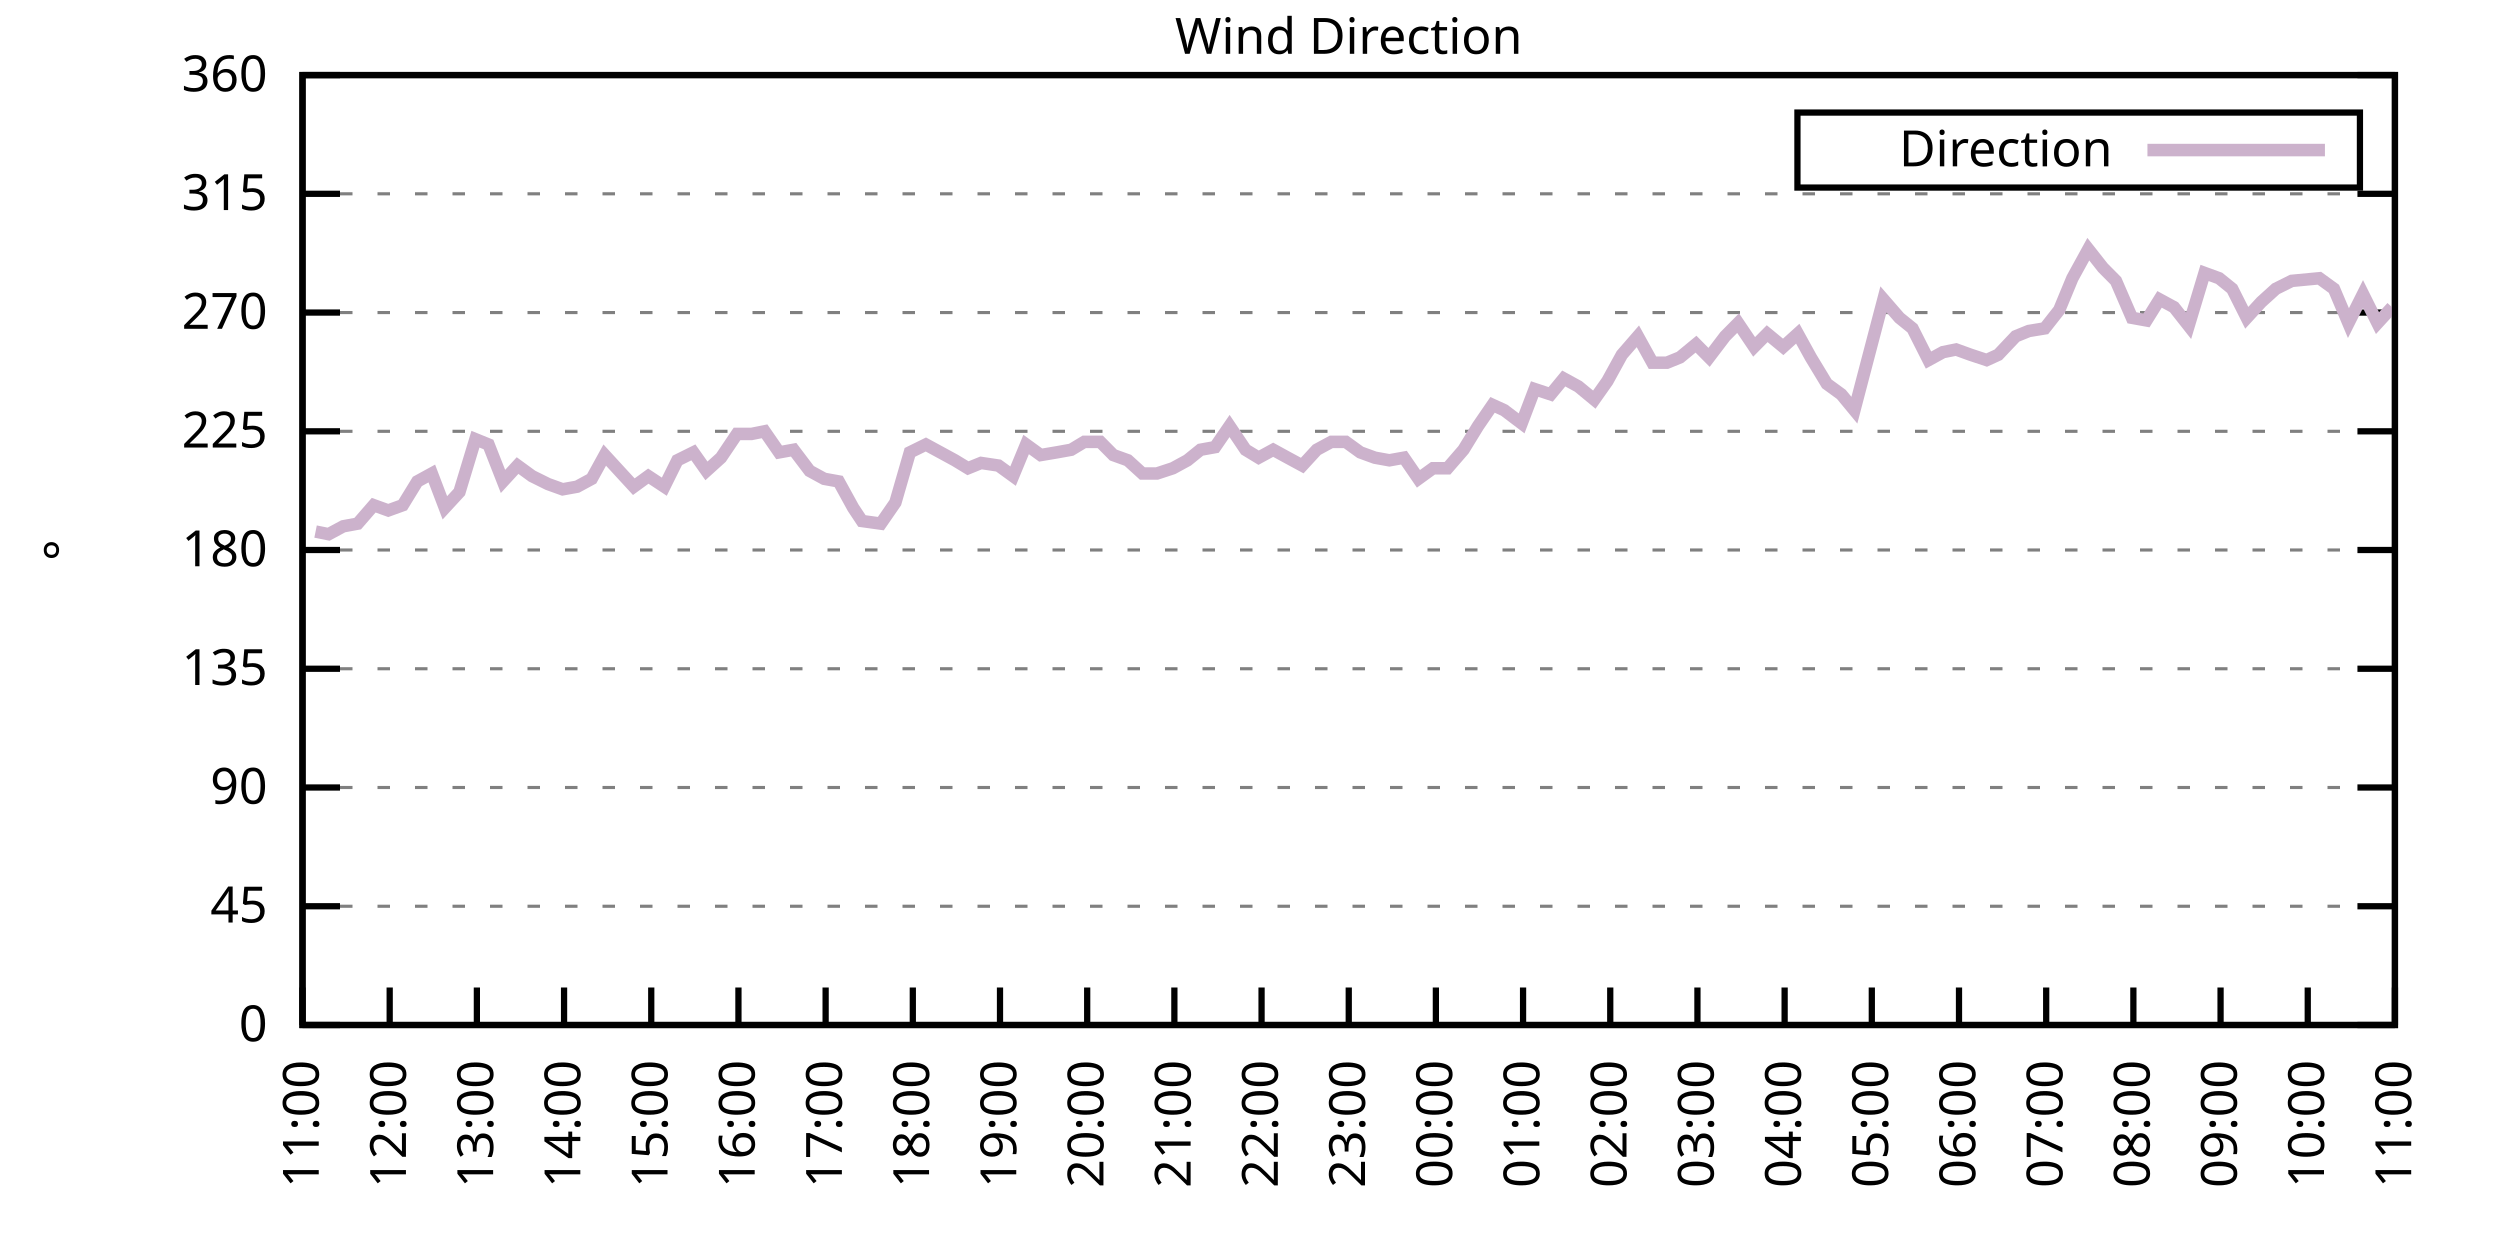
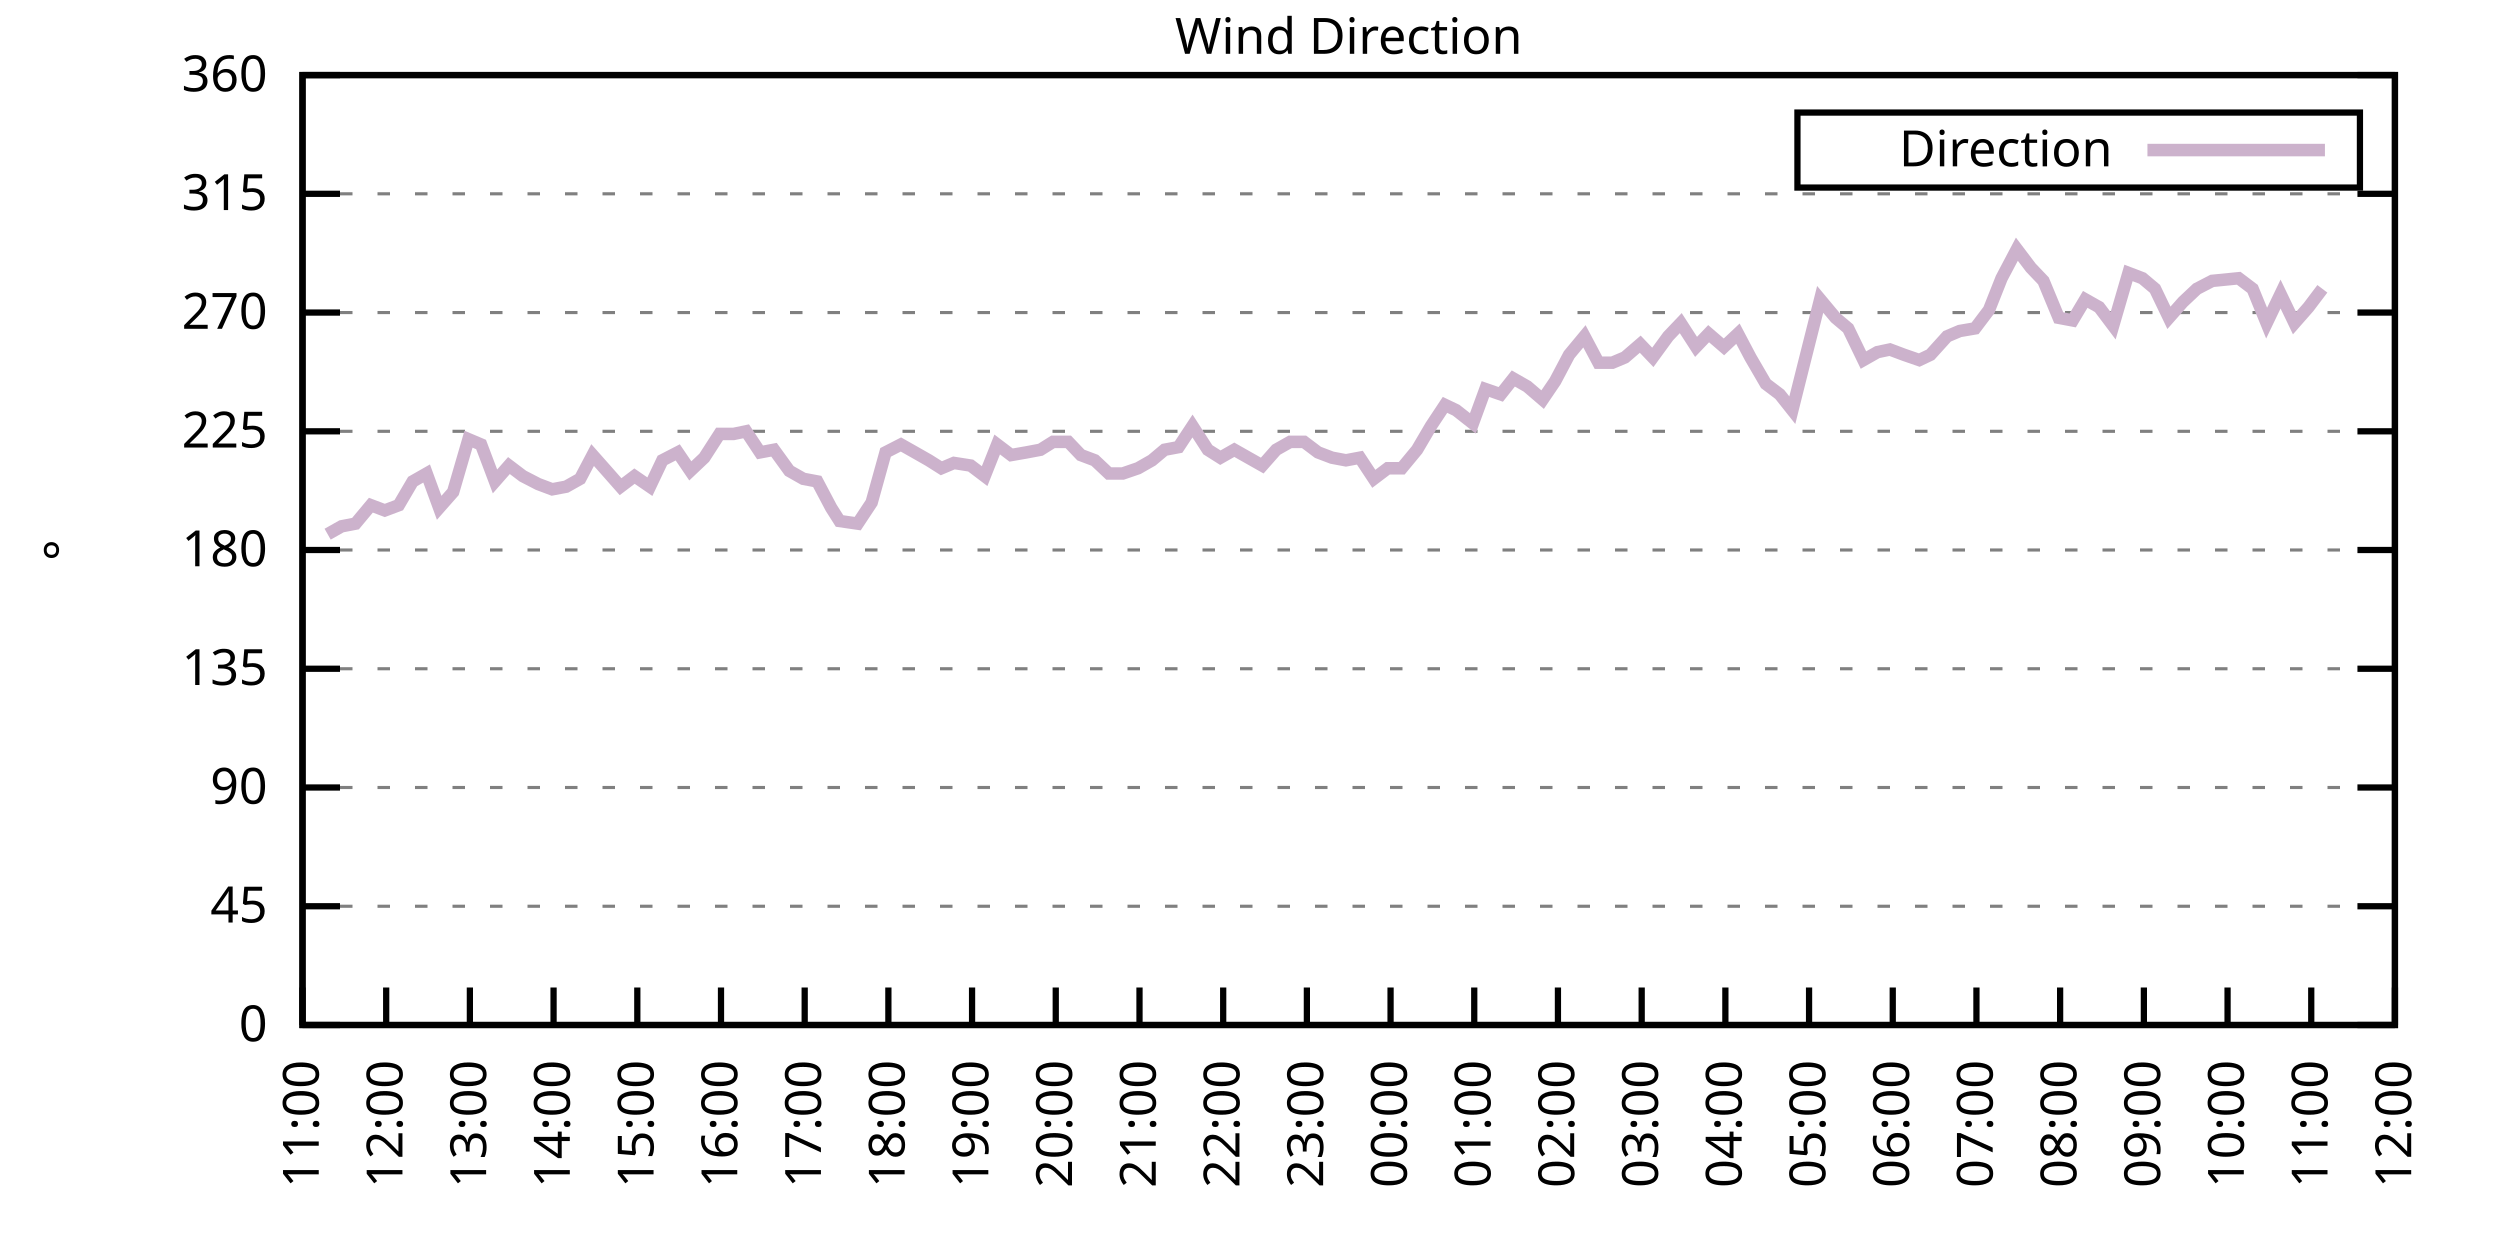
<svg xmlns="http://www.w3.org/2000/svg" xmlns:xlink="http://www.w3.org/1999/xlink" width="400" height="200" viewBox="0 0 400 200">
  <g id="gnuplot_canvas">
    <rect x="0" y="0" width="400" height="200" fill="none" />
    <defs>
      <circle id="gpDot" r="0.5" stroke-width="0.5" stroke="currentColor" />
      <path id="gpPt0" stroke-width="0.333" stroke="currentColor" d="M-1,0 h2 M0,-1 v2" />
      <path id="gpPt1" stroke-width="0.333" stroke="currentColor" d="M-1,-1 L1,1 M1,-1 L-1,1" />
      <path id="gpPt2" stroke-width="0.333" stroke="currentColor" d="M-1,0 L1,0 M0,-1 L0,1 M-1,-1 L1,1 M-1,1 L1,-1" />
      <rect id="gpPt3" stroke-width="0.333" stroke="currentColor" x="-1" y="-1" width="2" height="2" />
      <rect id="gpPt4" stroke-width="0.333" stroke="currentColor" fill="currentColor" x="-1" y="-1" width="2" height="2" />
      <circle id="gpPt5" stroke-width="0.333" stroke="currentColor" cx="0" cy="0" r="1" />
      <use xlink:href="#gpPt5" id="gpPt6" fill="currentColor" stroke="none" />
      <path id="gpPt7" stroke-width="0.333" stroke="currentColor" d="M0,-1.33 L-1.33,0.67 L1.33,0.67 z" />
      <use xlink:href="#gpPt7" id="gpPt8" fill="currentColor" stroke="none" />
      <use xlink:href="#gpPt7" id="gpPt9" stroke="currentColor" transform="rotate(180)" />
      <use xlink:href="#gpPt9" id="gpPt10" fill="currentColor" stroke="none" />
      <use xlink:href="#gpPt3" id="gpPt11" stroke="currentColor" transform="rotate(45)" />
      <use xlink:href="#gpPt11" id="gpPt12" fill="currentColor" stroke="none" />
      <path id="gpPt13" stroke-width="0.333" stroke="currentColor" d="M0,1.330 L1.265,0.411 L0.782,-1.067 L-0.782,-1.076 L-1.265,0.411 z" />
      <use xlink:href="#gpPt13" id="gpPt14" fill="currentColor" stroke="none" />
      <filter id="textbox" filterUnits="objectBoundingBox" x="0" y="0" height="1" width="1">
        <feFlood flood-color="white" flood-opacity="1" result="bgnd" />
        <feComposite in="SourceGraphic" in2="bgnd" operator="atop" />
      </filter>
      <filter id="greybox" filterUnits="objectBoundingBox" x="0" y="0" height="1" width="1">
        <feFlood flood-color="lightgrey" flood-opacity="1" result="grey" />
        <feComposite in="SourceGraphic" in2="grey" operator="atop" />
      </filter>
    </defs>
    <g fill="none" color="white" stroke="currentColor" stroke-width="1.00" stroke-linecap="butt" stroke-linejoin="miter">
</g>
    <g fill="none" color="black" stroke="currentColor" stroke-width="1.00" stroke-linecap="butt" stroke-linejoin="miter">
      <g stroke="none" shape-rendering="crispEdges">
        <polygon fill="rgb(255, 255, 255)" points="48.40,164.00 383.18,164.00 383.18,12.02 48.40,12.02 " />
      </g>
    </g>
    <g fill="none" color="black" stroke="currentColor" stroke-width="1.00" stroke-linecap="butt" stroke-linejoin="miter">
</g>
    <g fill="none" color="black" stroke="black" stroke-width="0.50" stroke-linecap="butt" stroke-linejoin="miter">
</g>
    <g fill="none" color="gray" stroke="currentColor" stroke-width="0.50" stroke-linecap="butt" stroke-linejoin="miter">
      <path stroke="gray" stroke-dasharray="2,4" class="gridline" d="M48.40,164.00 L383.19,164.00  " />
    </g>
    <g fill="none" color="gray" stroke="gray" stroke-width="1.00" stroke-linecap="butt" stroke-linejoin="miter">
</g>
    <g fill="none" color="black" stroke="currentColor" stroke-width="1.00" stroke-linecap="butt" stroke-linejoin="miter">
      <path stroke="black" d="M48.40,164.00 L54.40,164.00 M383.19,164.00 L377.19,164.00  " />
      <g transform="translate(42.80,166.60)" stroke="none" fill="black" font-family="Sans" font-size="8.00" text-anchor="end">
        <text>
          <tspan font-family="Sans"> 0</tspan>
        </text>
      </g>
    </g>
    <g fill="none" color="black" stroke="currentColor" stroke-width="1.00" stroke-linecap="butt" stroke-linejoin="miter">
</g>
    <g fill="none" color="black" stroke="black" stroke-width="0.50" stroke-linecap="butt" stroke-linejoin="miter">
</g>
    <g fill="none" color="gray" stroke="currentColor" stroke-width="0.50" stroke-linecap="butt" stroke-linejoin="miter">
      <path stroke="gray" stroke-dasharray="2,4" class="gridline" d="M48.40,145.00 L383.19,145.00  " />
    </g>
    <g fill="none" color="gray" stroke="gray" stroke-width="1.00" stroke-linecap="butt" stroke-linejoin="miter">
</g>
    <g fill="none" color="black" stroke="currentColor" stroke-width="1.00" stroke-linecap="butt" stroke-linejoin="miter">
      <path stroke="black" d="M48.40,145.00 L54.40,145.00 M383.19,145.00 L377.19,145.00  " />
      <g transform="translate(42.80,147.60)" stroke="none" fill="black" font-family="Sans" font-size="8.00" text-anchor="end">
        <text>
          <tspan font-family="Sans"> 45</tspan>
        </text>
      </g>
    </g>
    <g fill="none" color="black" stroke="currentColor" stroke-width="1.00" stroke-linecap="butt" stroke-linejoin="miter">
</g>
    <g fill="none" color="black" stroke="black" stroke-width="0.50" stroke-linecap="butt" stroke-linejoin="miter">
</g>
    <g fill="none" color="gray" stroke="currentColor" stroke-width="0.50" stroke-linecap="butt" stroke-linejoin="miter">
      <path stroke="gray" stroke-dasharray="2,4" class="gridline" d="M48.40,126.00 L383.19,126.00  " />
    </g>
    <g fill="none" color="gray" stroke="gray" stroke-width="1.00" stroke-linecap="butt" stroke-linejoin="miter">
</g>
    <g fill="none" color="black" stroke="currentColor" stroke-width="1.00" stroke-linecap="butt" stroke-linejoin="miter">
      <path stroke="black" d="M48.40,126.00 L54.40,126.00 M383.19,126.00 L377.19,126.00  " />
      <g transform="translate(42.80,128.60)" stroke="none" fill="black" font-family="Sans" font-size="8.00" text-anchor="end">
        <text>
          <tspan font-family="Sans"> 90</tspan>
        </text>
      </g>
    </g>
    <g fill="none" color="black" stroke="currentColor" stroke-width="1.00" stroke-linecap="butt" stroke-linejoin="miter">
</g>
    <g fill="none" color="black" stroke="black" stroke-width="0.50" stroke-linecap="butt" stroke-linejoin="miter">
</g>
    <g fill="none" color="gray" stroke="currentColor" stroke-width="0.50" stroke-linecap="butt" stroke-linejoin="miter">
      <path stroke="gray" stroke-dasharray="2,4" class="gridline" d="M48.40,107.00 L383.19,107.00  " />
    </g>
    <g fill="none" color="gray" stroke="gray" stroke-width="1.00" stroke-linecap="butt" stroke-linejoin="miter">
</g>
    <g fill="none" color="black" stroke="currentColor" stroke-width="1.00" stroke-linecap="butt" stroke-linejoin="miter">
      <path stroke="black" d="M48.40,107.00 L54.40,107.00 M383.19,107.00 L377.19,107.00  " />
      <g transform="translate(42.80,109.60)" stroke="none" fill="black" font-family="Sans" font-size="8.00" text-anchor="end">
        <text>
          <tspan font-family="Sans"> 135</tspan>
        </text>
      </g>
    </g>
    <g fill="none" color="black" stroke="currentColor" stroke-width="1.00" stroke-linecap="butt" stroke-linejoin="miter">
</g>
    <g fill="none" color="black" stroke="black" stroke-width="0.50" stroke-linecap="butt" stroke-linejoin="miter">
</g>
    <g fill="none" color="gray" stroke="currentColor" stroke-width="0.50" stroke-linecap="butt" stroke-linejoin="miter">
      <path stroke="gray" stroke-dasharray="2,4" class="gridline" d="M48.40,88.00 L383.19,88.00  " />
    </g>
    <g fill="none" color="gray" stroke="gray" stroke-width="1.00" stroke-linecap="butt" stroke-linejoin="miter">
</g>
    <g fill="none" color="black" stroke="currentColor" stroke-width="1.00" stroke-linecap="butt" stroke-linejoin="miter">
      <path stroke="black" d="M48.40,88.00 L54.40,88.00 M383.19,88.00 L377.19,88.00  " />
      <g transform="translate(42.80,90.60)" stroke="none" fill="black" font-family="Sans" font-size="8.00" text-anchor="end">
        <text>
          <tspan font-family="Sans"> 180</tspan>
        </text>
      </g>
    </g>
    <g fill="none" color="black" stroke="currentColor" stroke-width="1.00" stroke-linecap="butt" stroke-linejoin="miter">
</g>
    <g fill="none" color="black" stroke="black" stroke-width="0.50" stroke-linecap="butt" stroke-linejoin="miter">
</g>
    <g fill="none" color="gray" stroke="currentColor" stroke-width="0.50" stroke-linecap="butt" stroke-linejoin="miter">
      <path stroke="gray" stroke-dasharray="2,4" class="gridline" d="M48.40,69.01 L383.19,69.01  " />
    </g>
    <g fill="none" color="gray" stroke="gray" stroke-width="1.00" stroke-linecap="butt" stroke-linejoin="miter">
</g>
    <g fill="none" color="black" stroke="currentColor" stroke-width="1.00" stroke-linecap="butt" stroke-linejoin="miter">
      <path stroke="black" d="M48.40,69.01 L54.40,69.01 M383.19,69.01 L377.19,69.01  " />
      <g transform="translate(42.80,71.61)" stroke="none" fill="black" font-family="Sans" font-size="8.00" text-anchor="end">
        <text>
          <tspan font-family="Sans"> 225</tspan>
        </text>
      </g>
    </g>
    <g fill="none" color="black" stroke="currentColor" stroke-width="1.00" stroke-linecap="butt" stroke-linejoin="miter">
</g>
    <g fill="none" color="black" stroke="black" stroke-width="0.50" stroke-linecap="butt" stroke-linejoin="miter">
</g>
    <g fill="none" color="gray" stroke="currentColor" stroke-width="0.50" stroke-linecap="butt" stroke-linejoin="miter">
      <path stroke="gray" stroke-dasharray="2,4" class="gridline" d="M48.40,50.01 L383.19,50.01  " />
    </g>
    <g fill="none" color="gray" stroke="gray" stroke-width="1.00" stroke-linecap="butt" stroke-linejoin="miter">
</g>
    <g fill="none" color="black" stroke="currentColor" stroke-width="1.00" stroke-linecap="butt" stroke-linejoin="miter">
      <path stroke="black" d="M48.40,50.01 L54.40,50.01 M383.19,50.01 L377.19,50.01  " />
      <g transform="translate(42.80,52.61)" stroke="none" fill="black" font-family="Sans" font-size="8.00" text-anchor="end">
        <text>
          <tspan font-family="Sans"> 270</tspan>
        </text>
      </g>
    </g>
    <g fill="none" color="black" stroke="currentColor" stroke-width="1.00" stroke-linecap="butt" stroke-linejoin="miter">
</g>
    <g fill="none" color="black" stroke="black" stroke-width="0.50" stroke-linecap="butt" stroke-linejoin="miter">
</g>
    <g fill="none" color="gray" stroke="currentColor" stroke-width="0.50" stroke-linecap="butt" stroke-linejoin="miter">
      <path stroke="gray" stroke-dasharray="2,4" class="gridline" d="M48.40,31.01 L383.19,31.01  " />
    </g>
    <g fill="none" color="gray" stroke="gray" stroke-width="1.00" stroke-linecap="butt" stroke-linejoin="miter">
</g>
    <g fill="none" color="black" stroke="currentColor" stroke-width="1.00" stroke-linecap="butt" stroke-linejoin="miter">
      <path stroke="black" d="M48.40,31.01 L54.40,31.01 M383.19,31.01 L377.19,31.01  " />
      <g transform="translate(42.80,33.61)" stroke="none" fill="black" font-family="Sans" font-size="8.00" text-anchor="end">
        <text>
          <tspan font-family="Sans"> 315</tspan>
        </text>
      </g>
    </g>
    <g fill="none" color="black" stroke="currentColor" stroke-width="1.00" stroke-linecap="butt" stroke-linejoin="miter">
</g>
    <g fill="none" color="black" stroke="black" stroke-width="0.50" stroke-linecap="butt" stroke-linejoin="miter">
</g>
    <g fill="none" color="gray" stroke="currentColor" stroke-width="0.50" stroke-linecap="butt" stroke-linejoin="miter">
      <path stroke="gray" stroke-dasharray="2,4" class="gridline" d="M48.40,12.01 L383.19,12.01  " />
    </g>
    <g fill="none" color="gray" stroke="gray" stroke-width="1.00" stroke-linecap="butt" stroke-linejoin="miter">
</g>
    <g fill="none" color="black" stroke="currentColor" stroke-width="1.00" stroke-linecap="butt" stroke-linejoin="miter">
      <path stroke="black" d="M48.40,12.01 L54.40,12.01 M383.19,12.01 L377.19,12.01  " />
      <g transform="translate(42.80,14.61)" stroke="none" fill="black" font-family="Sans" font-size="8.00" text-anchor="end">
        <text>
          <tspan font-family="Sans"> 360</tspan>
        </text>
      </g>
    </g>
    <g fill="none" color="black" stroke="currentColor" stroke-width="1.00" stroke-linecap="butt" stroke-linejoin="miter">
      <path stroke="black" d="M48.40,164.00 L48.40,158.00  " />
      <g transform="translate(51.00,169.60) rotate(270.00)" stroke="none" fill="black" font-family="Sans" font-size="8.00" text-anchor="end">
        <text>
          <tspan font-family="Sans">11:00</tspan>
        </text>
      </g>
    </g>
    <g fill="none" color="black" stroke="currentColor" stroke-width="1.00" stroke-linecap="butt" stroke-linejoin="miter">
-       <path stroke="black" d="M62.35,164.00 L62.35,158.00  " />
-       <g transform="translate(64.95,169.60) rotate(270.00)" stroke="none" fill="black" font-family="Sans" font-size="8.00" text-anchor="end">
+       <path stroke="black" d="M61.79,164.00 L61.79,158.00  " />
+       <g transform="translate(64.39,169.60) rotate(270.00)" stroke="none" fill="black" font-family="Sans" font-size="8.00" text-anchor="end">
        <text>
          <tspan font-family="Sans">12:00</tspan>
        </text>
      </g>
    </g>
    <g fill="none" color="black" stroke="currentColor" stroke-width="1.00" stroke-linecap="butt" stroke-linejoin="miter">
-       <path stroke="black" d="M76.30,164.00 L76.30,158.00  " />
-       <g transform="translate(78.90,169.60) rotate(270.00)" stroke="none" fill="black" font-family="Sans" font-size="8.00" text-anchor="end">
+       <path stroke="black" d="M75.18,164.00 L75.18,158.00  " />
+       <g transform="translate(77.78,169.60) rotate(270.00)" stroke="none" fill="black" font-family="Sans" font-size="8.00" text-anchor="end">
        <text>
          <tspan font-family="Sans">13:00</tspan>
        </text>
      </g>
    </g>
    <g fill="none" color="black" stroke="currentColor" stroke-width="1.00" stroke-linecap="butt" stroke-linejoin="miter">
-       <path stroke="black" d="M90.25,164.00 L90.25,158.00  " />
-       <g transform="translate(92.85,169.60) rotate(270.00)" stroke="none" fill="black" font-family="Sans" font-size="8.00" text-anchor="end">
+       <path stroke="black" d="M88.57,164.00 L88.57,158.00  " />
+       <g transform="translate(91.17,169.60) rotate(270.00)" stroke="none" fill="black" font-family="Sans" font-size="8.00" text-anchor="end">
        <text>
          <tspan font-family="Sans">14:00</tspan>
        </text>
      </g>
    </g>
    <g fill="none" color="black" stroke="currentColor" stroke-width="1.00" stroke-linecap="butt" stroke-linejoin="miter">
-       <path stroke="black" d="M104.20,164.00 L104.20,158.00  " />
-       <g transform="translate(106.80,169.60) rotate(270.00)" stroke="none" fill="black" font-family="Sans" font-size="8.00" text-anchor="end">
+       <path stroke="black" d="M101.97,164.00 L101.97,158.00  " />
+       <g transform="translate(104.57,169.60) rotate(270.00)" stroke="none" fill="black" font-family="Sans" font-size="8.00" text-anchor="end">
        <text>
          <tspan font-family="Sans">15:00</tspan>
        </text>
      </g>
    </g>
    <g fill="none" color="black" stroke="currentColor" stroke-width="1.00" stroke-linecap="butt" stroke-linejoin="miter">
-       <path stroke="black" d="M118.15,164.00 L118.15,158.00  " />
-       <g transform="translate(120.75,169.60) rotate(270.00)" stroke="none" fill="black" font-family="Sans" font-size="8.00" text-anchor="end">
+       <path stroke="black" d="M115.36,164.00 L115.36,158.00  " />
+       <g transform="translate(117.96,169.60) rotate(270.00)" stroke="none" fill="black" font-family="Sans" font-size="8.00" text-anchor="end">
        <text>
          <tspan font-family="Sans">16:00</tspan>
        </text>
      </g>
    </g>
    <g fill="none" color="black" stroke="currentColor" stroke-width="1.00" stroke-linecap="butt" stroke-linejoin="miter">
-       <path stroke="black" d="M132.10,164.00 L132.10,158.00  " />
-       <g transform="translate(134.70,169.60) rotate(270.00)" stroke="none" fill="black" font-family="Sans" font-size="8.00" text-anchor="end">
+       <path stroke="black" d="M128.75,164.00 L128.75,158.00  " />
+       <g transform="translate(131.35,169.60) rotate(270.00)" stroke="none" fill="black" font-family="Sans" font-size="8.00" text-anchor="end">
        <text>
          <tspan font-family="Sans">17:00</tspan>
        </text>
      </g>
    </g>
    <g fill="none" color="black" stroke="currentColor" stroke-width="1.00" stroke-linecap="butt" stroke-linejoin="miter">
-       <path stroke="black" d="M146.05,164.00 L146.05,158.00  " />
-       <g transform="translate(148.65,169.60) rotate(270.00)" stroke="none" fill="black" font-family="Sans" font-size="8.00" text-anchor="end">
+       <path stroke="black" d="M142.14,164.00 L142.14,158.00  " />
+       <g transform="translate(144.74,169.60) rotate(270.00)" stroke="none" fill="black" font-family="Sans" font-size="8.00" text-anchor="end">
        <text>
          <tspan font-family="Sans">18:00</tspan>
        </text>
      </g>
    </g>
    <g fill="none" color="black" stroke="currentColor" stroke-width="1.00" stroke-linecap="butt" stroke-linejoin="miter">
-       <path stroke="black" d="M160.00,164.00 L160.00,158.00  " />
-       <g transform="translate(162.60,169.60) rotate(270.00)" stroke="none" fill="black" font-family="Sans" font-size="8.00" text-anchor="end">
+       <path stroke="black" d="M155.53,164.00 L155.53,158.00  " />
+       <g transform="translate(158.13,169.60) rotate(270.00)" stroke="none" fill="black" font-family="Sans" font-size="8.00" text-anchor="end">
        <text>
          <tspan font-family="Sans">19:00</tspan>
        </text>
      </g>
    </g>
    <g fill="none" color="black" stroke="currentColor" stroke-width="1.00" stroke-linecap="butt" stroke-linejoin="miter">
-       <path stroke="black" d="M173.95,164.00 L173.95,158.00  " />
-       <g transform="translate(176.55,169.60) rotate(270.00)" stroke="none" fill="black" font-family="Sans" font-size="8.00" text-anchor="end">
+       <path stroke="black" d="M168.92,164.00 L168.92,158.00  " />
+       <g transform="translate(171.52,169.60) rotate(270.00)" stroke="none" fill="black" font-family="Sans" font-size="8.00" text-anchor="end">
        <text>
          <tspan font-family="Sans">20:00</tspan>
        </text>
      </g>
    </g>
    <g fill="none" color="black" stroke="currentColor" stroke-width="1.00" stroke-linecap="butt" stroke-linejoin="miter">
-       <path stroke="black" d="M187.90,164.00 L187.90,158.00  " />
-       <g transform="translate(190.50,169.60) rotate(270.00)" stroke="none" fill="black" font-family="Sans" font-size="8.00" text-anchor="end">
+       <path stroke="black" d="M182.32,164.00 L182.32,158.00  " />
+       <g transform="translate(184.92,169.60) rotate(270.00)" stroke="none" fill="black" font-family="Sans" font-size="8.00" text-anchor="end">
        <text>
          <tspan font-family="Sans">21:00</tspan>
        </text>
      </g>
    </g>
    <g fill="none" color="black" stroke="currentColor" stroke-width="1.00" stroke-linecap="butt" stroke-linejoin="miter">
-       <path stroke="black" d="M201.85,164.00 L201.85,158.00  " />
-       <g transform="translate(204.45,169.60) rotate(270.00)" stroke="none" fill="black" font-family="Sans" font-size="8.00" text-anchor="end">
+       <path stroke="black" d="M195.71,164.00 L195.71,158.00  " />
+       <g transform="translate(198.31,169.60) rotate(270.00)" stroke="none" fill="black" font-family="Sans" font-size="8.00" text-anchor="end">
        <text>
          <tspan font-family="Sans">22:00</tspan>
        </text>
      </g>
    </g>
    <g fill="none" color="black" stroke="currentColor" stroke-width="1.00" stroke-linecap="butt" stroke-linejoin="miter">
-       <path stroke="black" d="M215.80,164.00 L215.80,158.00  " />
-       <g transform="translate(218.40,169.60) rotate(270.00)" stroke="none" fill="black" font-family="Sans" font-size="8.00" text-anchor="end">
+       <path stroke="black" d="M209.10,164.00 L209.10,158.00  " />
+       <g transform="translate(211.70,169.60) rotate(270.00)" stroke="none" fill="black" font-family="Sans" font-size="8.00" text-anchor="end">
        <text>
          <tspan font-family="Sans">23:00</tspan>
        </text>
      </g>
    </g>
    <g fill="none" color="black" stroke="currentColor" stroke-width="1.00" stroke-linecap="butt" stroke-linejoin="miter">
-       <path stroke="black" d="M229.74,164.00 L229.74,158.00  " />
-       <g transform="translate(232.34,169.60) rotate(270.00)" stroke="none" fill="black" font-family="Sans" font-size="8.00" text-anchor="end">
+       <path stroke="black" d="M222.49,164.00 L222.49,158.00  " />
+       <g transform="translate(225.09,169.60) rotate(270.00)" stroke="none" fill="black" font-family="Sans" font-size="8.00" text-anchor="end">
        <text>
          <tspan font-family="Sans">00:00</tspan>
        </text>
      </g>
    </g>
    <g fill="none" color="black" stroke="currentColor" stroke-width="1.00" stroke-linecap="butt" stroke-linejoin="miter">
-       <path stroke="black" d="M243.69,164.00 L243.69,158.00  " />
-       <g transform="translate(246.29,169.60) rotate(270.00)" stroke="none" fill="black" font-family="Sans" font-size="8.00" text-anchor="end">
+       <path stroke="black" d="M235.88,164.00 L235.88,158.00  " />
+       <g transform="translate(238.48,169.60) rotate(270.00)" stroke="none" fill="black" font-family="Sans" font-size="8.00" text-anchor="end">
        <text>
          <tspan font-family="Sans">01:00</tspan>
        </text>
      </g>
    </g>
    <g fill="none" color="black" stroke="currentColor" stroke-width="1.00" stroke-linecap="butt" stroke-linejoin="miter">
-       <path stroke="black" d="M257.64,164.00 L257.64,158.00  " />
-       <g transform="translate(260.24,169.60) rotate(270.00)" stroke="none" fill="black" font-family="Sans" font-size="8.00" text-anchor="end">
+       <path stroke="black" d="M249.27,164.00 L249.27,158.00  " />
+       <g transform="translate(251.87,169.60) rotate(270.00)" stroke="none" fill="black" font-family="Sans" font-size="8.00" text-anchor="end">
        <text>
          <tspan font-family="Sans">02:00</tspan>
        </text>
      </g>
    </g>
    <g fill="none" color="black" stroke="currentColor" stroke-width="1.00" stroke-linecap="butt" stroke-linejoin="miter">
-       <path stroke="black" d="M271.59,164.00 L271.59,158.00  " />
-       <g transform="translate(274.19,169.60) rotate(270.00)" stroke="none" fill="black" font-family="Sans" font-size="8.00" text-anchor="end">
+       <path stroke="black" d="M262.67,164.00 L262.67,158.00  " />
+       <g transform="translate(265.27,169.60) rotate(270.00)" stroke="none" fill="black" font-family="Sans" font-size="8.00" text-anchor="end">
        <text>
          <tspan font-family="Sans">03:00</tspan>
        </text>
      </g>
    </g>
    <g fill="none" color="black" stroke="currentColor" stroke-width="1.00" stroke-linecap="butt" stroke-linejoin="miter">
-       <path stroke="black" d="M285.54,164.00 L285.54,158.00  " />
-       <g transform="translate(288.14,169.60) rotate(270.00)" stroke="none" fill="black" font-family="Sans" font-size="8.00" text-anchor="end">
+       <path stroke="black" d="M276.06,164.00 L276.06,158.00  " />
+       <g transform="translate(278.66,169.60) rotate(270.00)" stroke="none" fill="black" font-family="Sans" font-size="8.00" text-anchor="end">
        <text>
          <tspan font-family="Sans">04:00</tspan>
        </text>
      </g>
    </g>
    <g fill="none" color="black" stroke="currentColor" stroke-width="1.00" stroke-linecap="butt" stroke-linejoin="miter">
-       <path stroke="black" d="M299.49,164.00 L299.49,158.00  " />
-       <g transform="translate(302.09,169.60) rotate(270.00)" stroke="none" fill="black" font-family="Sans" font-size="8.00" text-anchor="end">
+       <path stroke="black" d="M289.45,164.00 L289.45,158.00  " />
+       <g transform="translate(292.05,169.60) rotate(270.00)" stroke="none" fill="black" font-family="Sans" font-size="8.00" text-anchor="end">
        <text>
          <tspan font-family="Sans">05:00</tspan>
        </text>
      </g>
    </g>
    <g fill="none" color="black" stroke="currentColor" stroke-width="1.00" stroke-linecap="butt" stroke-linejoin="miter">
-       <path stroke="black" d="M313.44,164.00 L313.44,158.00  " />
-       <g transform="translate(316.04,169.60) rotate(270.00)" stroke="none" fill="black" font-family="Sans" font-size="8.00" text-anchor="end">
+       <path stroke="black" d="M302.84,164.00 L302.84,158.00  " />
+       <g transform="translate(305.44,169.60) rotate(270.00)" stroke="none" fill="black" font-family="Sans" font-size="8.00" text-anchor="end">
        <text>
          <tspan font-family="Sans">06:00</tspan>
        </text>
      </g>
    </g>
    <g fill="none" color="black" stroke="currentColor" stroke-width="1.00" stroke-linecap="butt" stroke-linejoin="miter">
-       <path stroke="black" d="M327.39,164.00 L327.39,158.00  " />
-       <g transform="translate(329.99,169.60) rotate(270.00)" stroke="none" fill="black" font-family="Sans" font-size="8.00" text-anchor="end">
+       <path stroke="black" d="M316.23,164.00 L316.23,158.00  " />
+       <g transform="translate(318.83,169.60) rotate(270.00)" stroke="none" fill="black" font-family="Sans" font-size="8.00" text-anchor="end">
        <text>
          <tspan font-family="Sans">07:00</tspan>
        </text>
      </g>
    </g>
    <g fill="none" color="black" stroke="currentColor" stroke-width="1.00" stroke-linecap="butt" stroke-linejoin="miter">
-       <path stroke="black" d="M341.34,164.00 L341.34,158.00  " />
-       <g transform="translate(343.94,169.60) rotate(270.00)" stroke="none" fill="black" font-family="Sans" font-size="8.00" text-anchor="end">
+       <path stroke="black" d="M329.62,164.00 L329.62,158.00  " />
+       <g transform="translate(332.22,169.60) rotate(270.00)" stroke="none" fill="black" font-family="Sans" font-size="8.00" text-anchor="end">
        <text>
          <tspan font-family="Sans">08:00</tspan>
        </text>
      </g>
    </g>
    <g fill="none" color="black" stroke="currentColor" stroke-width="1.00" stroke-linecap="butt" stroke-linejoin="miter">
-       <path stroke="black" d="M355.29,164.00 L355.29,158.00  " />
-       <g transform="translate(357.89,169.60) rotate(270.00)" stroke="none" fill="black" font-family="Sans" font-size="8.00" text-anchor="end">
+       <path stroke="black" d="M343.02,164.00 L343.02,158.00  " />
+       <g transform="translate(345.62,169.60) rotate(270.00)" stroke="none" fill="black" font-family="Sans" font-size="8.00" text-anchor="end">
        <text>
          <tspan font-family="Sans">09:00</tspan>
        </text>
      </g>
    </g>
    <g fill="none" color="black" stroke="currentColor" stroke-width="1.00" stroke-linecap="butt" stroke-linejoin="miter">
-       <path stroke="black" d="M369.24,164.00 L369.24,158.00  " />
-       <g transform="translate(371.84,169.60) rotate(270.00)" stroke="none" fill="black" font-family="Sans" font-size="8.00" text-anchor="end">
+       <path stroke="black" d="M356.41,164.00 L356.41,158.00  " />
+       <g transform="translate(359.01,169.60) rotate(270.00)" stroke="none" fill="black" font-family="Sans" font-size="8.00" text-anchor="end">
        <text>
          <tspan font-family="Sans">10:00</tspan>
+         </text>
+       </g>
+     </g>
+     <g fill="none" color="black" stroke="currentColor" stroke-width="1.00" stroke-linecap="butt" stroke-linejoin="miter">
+       <path stroke="black" d="M369.80,164.00 L369.80,158.00  " />
+       <g transform="translate(372.40,169.60) rotate(270.00)" stroke="none" fill="black" font-family="Sans" font-size="8.00" text-anchor="end">
+         <text>
+           <tspan font-family="Sans">11:00</tspan>
        </text>
      </g>
    </g>
    <g fill="none" color="black" stroke="currentColor" stroke-width="1.00" stroke-linecap="butt" stroke-linejoin="miter">
      <path stroke="black" d="M383.19,164.00 L383.19,158.00  " />
      <g transform="translate(385.79,169.60) rotate(270.00)" stroke="none" fill="black" font-family="Sans" font-size="8.00" text-anchor="end">
        <text>
-           <tspan font-family="Sans">11:00</tspan>
+           <tspan font-family="Sans">12:00</tspan>
        </text>
      </g>
    </g>
    <g fill="none" color="black" stroke="currentColor" stroke-width="1.00" stroke-linecap="butt" stroke-linejoin="miter">
</g>
    <g fill="none" color="black" stroke="currentColor" stroke-width="1.00" stroke-linecap="butt" stroke-linejoin="miter">
      <path stroke="black" d="M48.40,12.01 L48.40,164.00 L383.19,164.00 L383.19,12.01 L48.40,12.01 Z  " />
    </g>
    <g fill="none" color="black" stroke="currentColor" stroke-width="1.00" stroke-linecap="butt" stroke-linejoin="miter">
</g>
    <g fill="none" color="black" stroke="currentColor" stroke-width="1.00" stroke-linecap="butt" stroke-linejoin="miter">
      <path stroke="black" d="M287.59,30.01 L287.59,18.01 L377.59,18.01 L377.59,30.01 L287.59,30.01 Z  " />
    </g>
    <g id="Wind_direction_plot_1">
      <g fill="none" color="white" stroke="black" stroke-width="2.00" stroke-linecap="butt" stroke-linejoin="miter">
</g>
      <g fill="none" color="black" stroke="currentColor" stroke-width="2.00" stroke-linecap="butt" stroke-linejoin="miter">
        <g transform="translate(337.99,26.61)" stroke="none" fill="black" font-family="Sans" font-size="8.00" text-anchor="end">
          <text>
            <tspan font-family="Sans">Direction</tspan>
          </text>
        </g>
      </g>
      <g fill="none" color="black" stroke="currentColor" stroke-width="2.00" stroke-linecap="butt" stroke-linejoin="miter">
-         <path stroke="rgb(204, 178, 204)" d="M343.59,24.01 L371.99,24.01 M50.49,85.05 L52.58,85.47 L54.91,84.21 L57.23,83.78 L59.79,80.83 L62.12,81.67   L64.44,80.83 L66.77,77.03 L69.09,75.76 L71.18,81.25 L73.51,78.72 L76.07,70.27 L78.16,71.12 L80.48,77.03   L82.81,74.49 L85.13,76.18 L87.69,77.45 L90.02,78.29 L92.34,77.87 L94.67,76.61 L96.76,72.81 L99.08,75.34   L101.41,77.87 L103.73,76.18 L106.29,77.87 L108.38,73.65 L110.94,72.38 L113.03,75.34 L115.36,73.23 L117.92,69.43   L120.24,69.43 L122.33,69.01 L124.66,72.38 L126.98,71.96 L129.54,75.34 L131.87,76.61 L134.19,77.03 L136.51,81.25   L137.91,83.36 L140.93,83.78 L143.26,80.41 L145.58,72.38 L148.14,71.12 L150.46,72.38 L152.79,73.65 L154.88,74.92   L156.97,74.07 L159.76,74.49 L162.09,76.18 L164.18,71.12 L166.51,72.81 L169.06,72.38 L171.39,71.96 L173.48,70.70   L176.04,70.70 L178.13,72.81 L180.46,73.65 L182.78,75.76 L185.11,75.76 L187.66,74.92 L189.99,73.65 L192.08,71.96   L194.41,71.54 L196.73,68.16 L199.29,71.96 L201.38,73.23 L203.71,71.96 L206.03,73.23 L208.36,74.49 L210.68,71.96   L213.01,70.70 L215.33,70.70 L217.65,72.38 L219.98,73.23 L222.30,73.65 L224.63,73.23 L226.95,76.61 L229.28,74.92   L231.60,74.92 L234.16,71.96 L236.49,68.16 L238.81,64.78 L240.67,65.63 L243.46,67.74 L245.55,62.25 L248.11,63.10   L250.20,60.56 L252.53,61.83 L255.09,63.94 L257.18,60.98 L259.50,56.76 L262.06,53.81 L264.39,58.03 L266.71,58.03   L268.80,57.18 L271.36,55.07 L273.45,57.18 L276.01,53.81 L278.10,51.70 L280.66,55.50 L282.75,53.39 L285.31,55.50   L287.64,53.39 L289.73,57.18 L292.29,61.41 L294.61,63.10 L296.70,65.63 L298.80,57.61 L301.35,47.90 L303.91,50.85   L306.00,52.54 L308.56,57.61 L310.88,56.34 L312.98,55.92 L315.30,56.76 L317.86,57.61 L319.72,56.76 L322.51,53.81   L324.60,52.96 L327.16,52.54 L329.48,49.59 L331.58,44.52 L334.13,39.87 L336.46,42.83 L338.55,44.94 L341.11,50.85   L343.43,51.27 L345.53,47.90 L347.85,49.16 L350.18,52.12 L352.73,43.67 L355.06,44.52 L357.15,46.21 L359.48,50.85   L361.80,48.32 L364.13,46.21 L366.68,44.94 L371.10,44.52 L373.43,46.21 L375.75,51.70 L378.08,47.05 L380.40,51.70   L382.73,49.16  " />
+         <path stroke="rgb(204, 178, 204)" d="M343.59,24.01 L371.99,24.01 M52.42,85.47 L54.65,84.21 L56.88,83.78 L59.34,80.83 L61.57,81.67 L63.80,80.83   L66.03,77.03 L68.26,75.76 L70.27,81.25 L72.50,78.72 L74.96,70.27 L76.97,71.12 L79.20,77.03 L81.43,74.49   L83.66,76.18 L86.12,77.45 L88.35,78.29 L90.58,77.87 L92.82,76.61 L94.82,72.81 L97.06,75.34 L99.29,77.87   L101.52,76.18 L103.98,77.87 L105.98,73.65 L108.44,72.38 L110.45,75.34 L112.68,73.23 L115.13,69.43 L117.37,69.43   L119.38,69.01 L121.61,72.38 L123.84,71.96 L126.29,75.34 L128.53,76.61 L130.76,77.03 L132.99,81.25 L134.33,83.36   L137.23,83.78 L139.46,80.41 L141.69,72.38 L144.15,71.12 L146.38,72.38 L148.61,73.65 L150.62,74.92 L152.63,74.07   L155.31,74.49 L157.54,76.18 L159.55,71.12 L161.78,72.81 L164.24,72.38 L166.47,71.96 L168.48,70.70 L170.93,70.70   L172.94,72.81 L175.17,73.65 L177.41,75.76 L179.64,75.76 L182.09,74.92 L184.32,73.65 L186.33,71.96 L188.57,71.54   L190.80,68.16 L193.25,71.96 L195.26,73.23 L197.49,71.96 L199.73,73.23 L201.96,74.49 L204.19,71.96 L206.42,70.70   L208.65,70.70 L210.88,72.38 L213.12,73.23 L215.35,73.65 L217.58,73.23 L219.81,76.61 L222.04,74.92 L224.28,74.92   L226.73,71.96 L228.96,68.16 L231.20,64.78 L232.98,65.63 L235.66,67.74 L237.67,62.25 L240.12,63.10 L242.13,60.56   L244.36,61.83 L246.82,63.94 L248.83,60.98 L251.06,56.76 L253.51,53.81 L255.75,58.03 L257.98,58.03 L259.99,57.18   L262.44,55.07 L264.45,57.18 L266.91,53.81 L268.92,51.70 L271.37,55.50 L273.38,53.39 L275.83,55.50 L278.07,53.39   L280.07,57.18 L282.53,61.41 L284.76,63.10 L286.77,65.63 L288.78,57.61 L291.23,47.90 L293.69,50.85 L295.70,52.54   L298.15,57.61 L300.39,56.34 L302.39,55.92 L304.63,56.76 L307.08,57.61 L308.87,56.76 L311.54,53.81 L313.55,52.96   L316.01,52.54 L318.24,49.59 L320.25,44.52 L322.70,39.87 L324.94,42.83 L326.95,44.94 L329.40,50.85 L331.63,51.27   L333.64,47.90 L335.87,49.16 L338.10,52.12 L340.56,43.67 L342.79,44.52 L344.80,46.21 L347.03,50.85 L349.26,48.32   L351.50,46.21 L353.95,44.94 L358.19,44.52 L360.42,46.21 L362.66,51.70 L364.89,47.05 L367.12,51.70 L369.35,49.16   L371.58,46.21  " />
      </g>
    </g>
    <g fill="none" color="black" stroke="currentColor" stroke-width="2.00" stroke-linecap="butt" stroke-linejoin="miter">
</g>
    <g fill="none" color="black" stroke="black" stroke-width="1.00" stroke-linecap="butt" stroke-linejoin="miter">
</g>
    <g fill="none" color="black" stroke="currentColor" stroke-width="1.00" stroke-linecap="butt" stroke-linejoin="miter">
      <path stroke="black" d="M48.40,12.01 L48.40,164.00 L383.19,164.00 L383.19,12.01 L48.40,12.01 Z  " />
      <g transform="translate(12.80,88.01) rotate(270.00)" stroke="none" fill="black" font-family="Sans" font-size="8.00" text-anchor="middle">
        <text>
          <tspan font-family="Sans">°</tspan>
        </text>
      </g>
    </g>
    <g fill="none" color="black" stroke="currentColor" stroke-width="1.00" stroke-linecap="butt" stroke-linejoin="miter">
</g>
    <g fill="none" color="black" stroke="currentColor" stroke-width="1.00" stroke-linecap="butt" stroke-linejoin="miter">
      <g transform="translate(215.79,8.61)" stroke="none" fill="black" font-family="Sans" font-size="8.00" text-anchor="middle">
        <text>
          <tspan font-family="Sans">Wind Direction</tspan>
        </text>
      </g>
    </g>
    <g fill="none" color="black" stroke="currentColor" stroke-width="1.00" stroke-linecap="butt" stroke-linejoin="miter">
</g>
  </g>
</svg>
